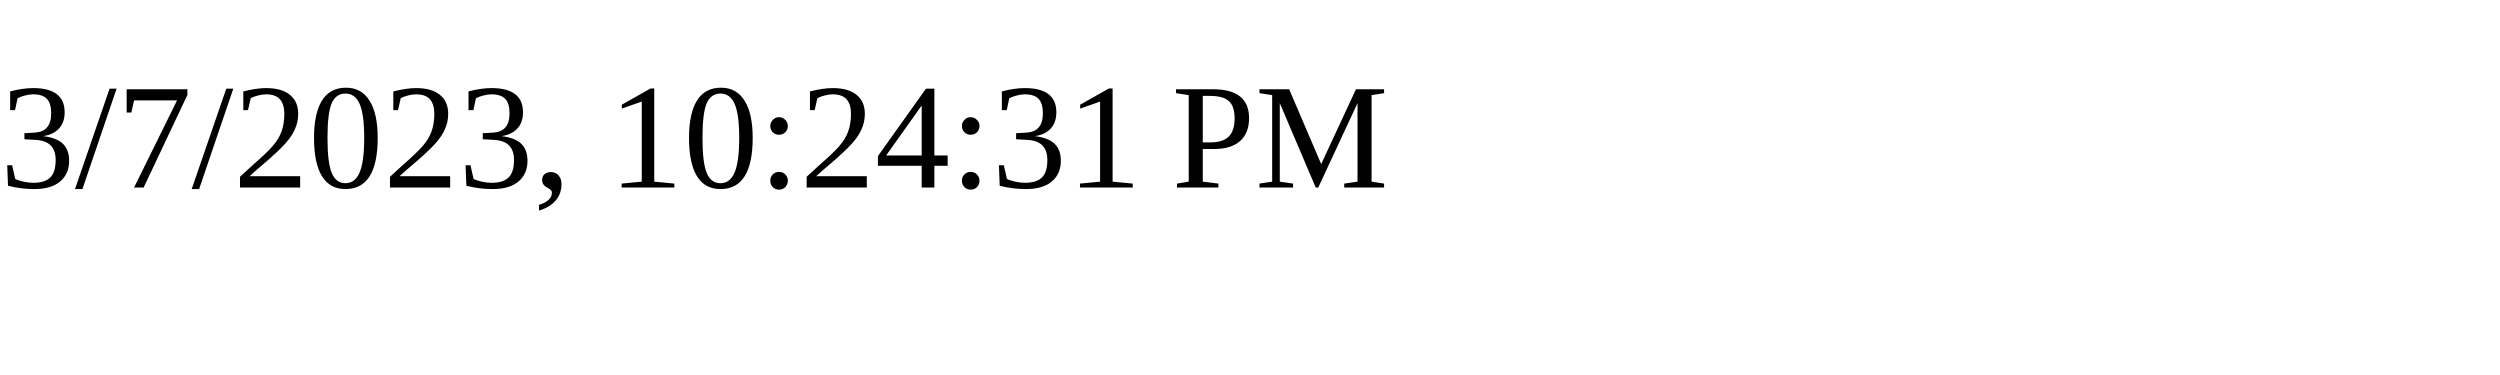
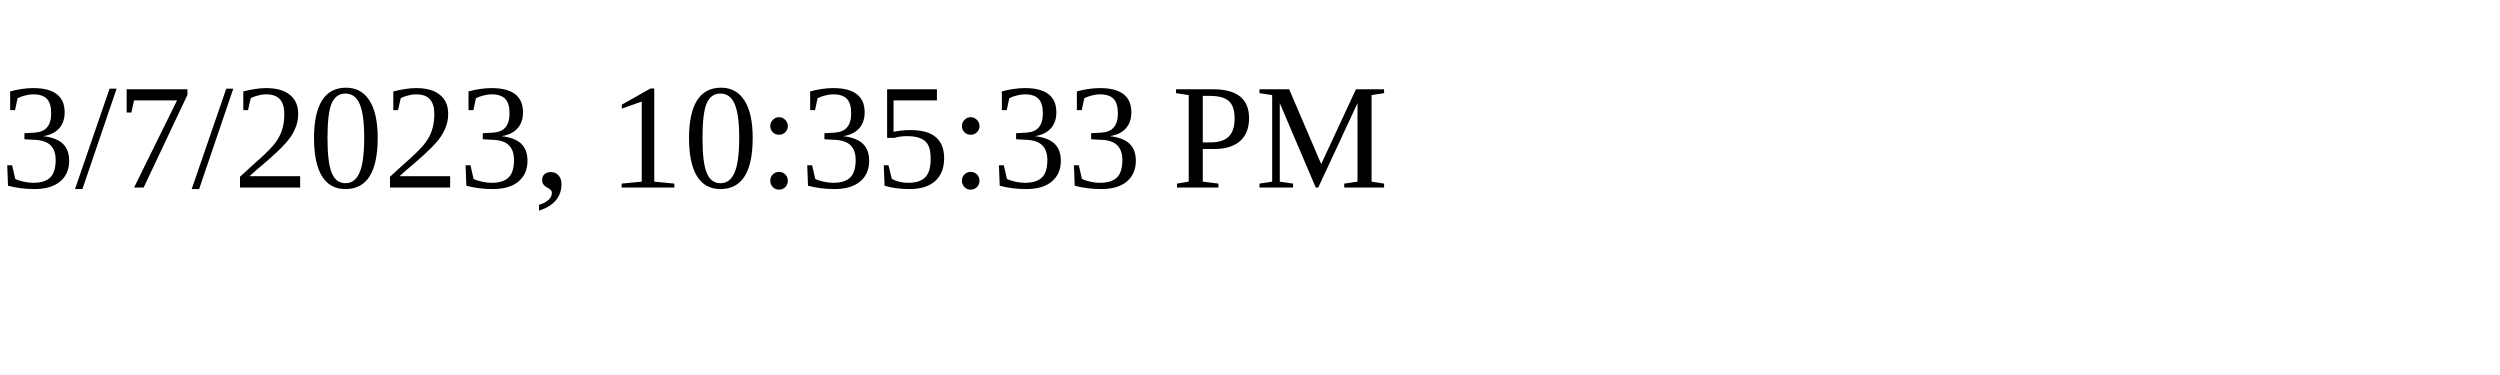
<svg xmlns="http://www.w3.org/2000/svg" height="30" width="200">
-   <text x="0" y="15">3/7/2023, 10:24:31 PM</text>
+   <text x="0" y="15">3/7/2023, 10:35:33 PM</text>
</svg>
